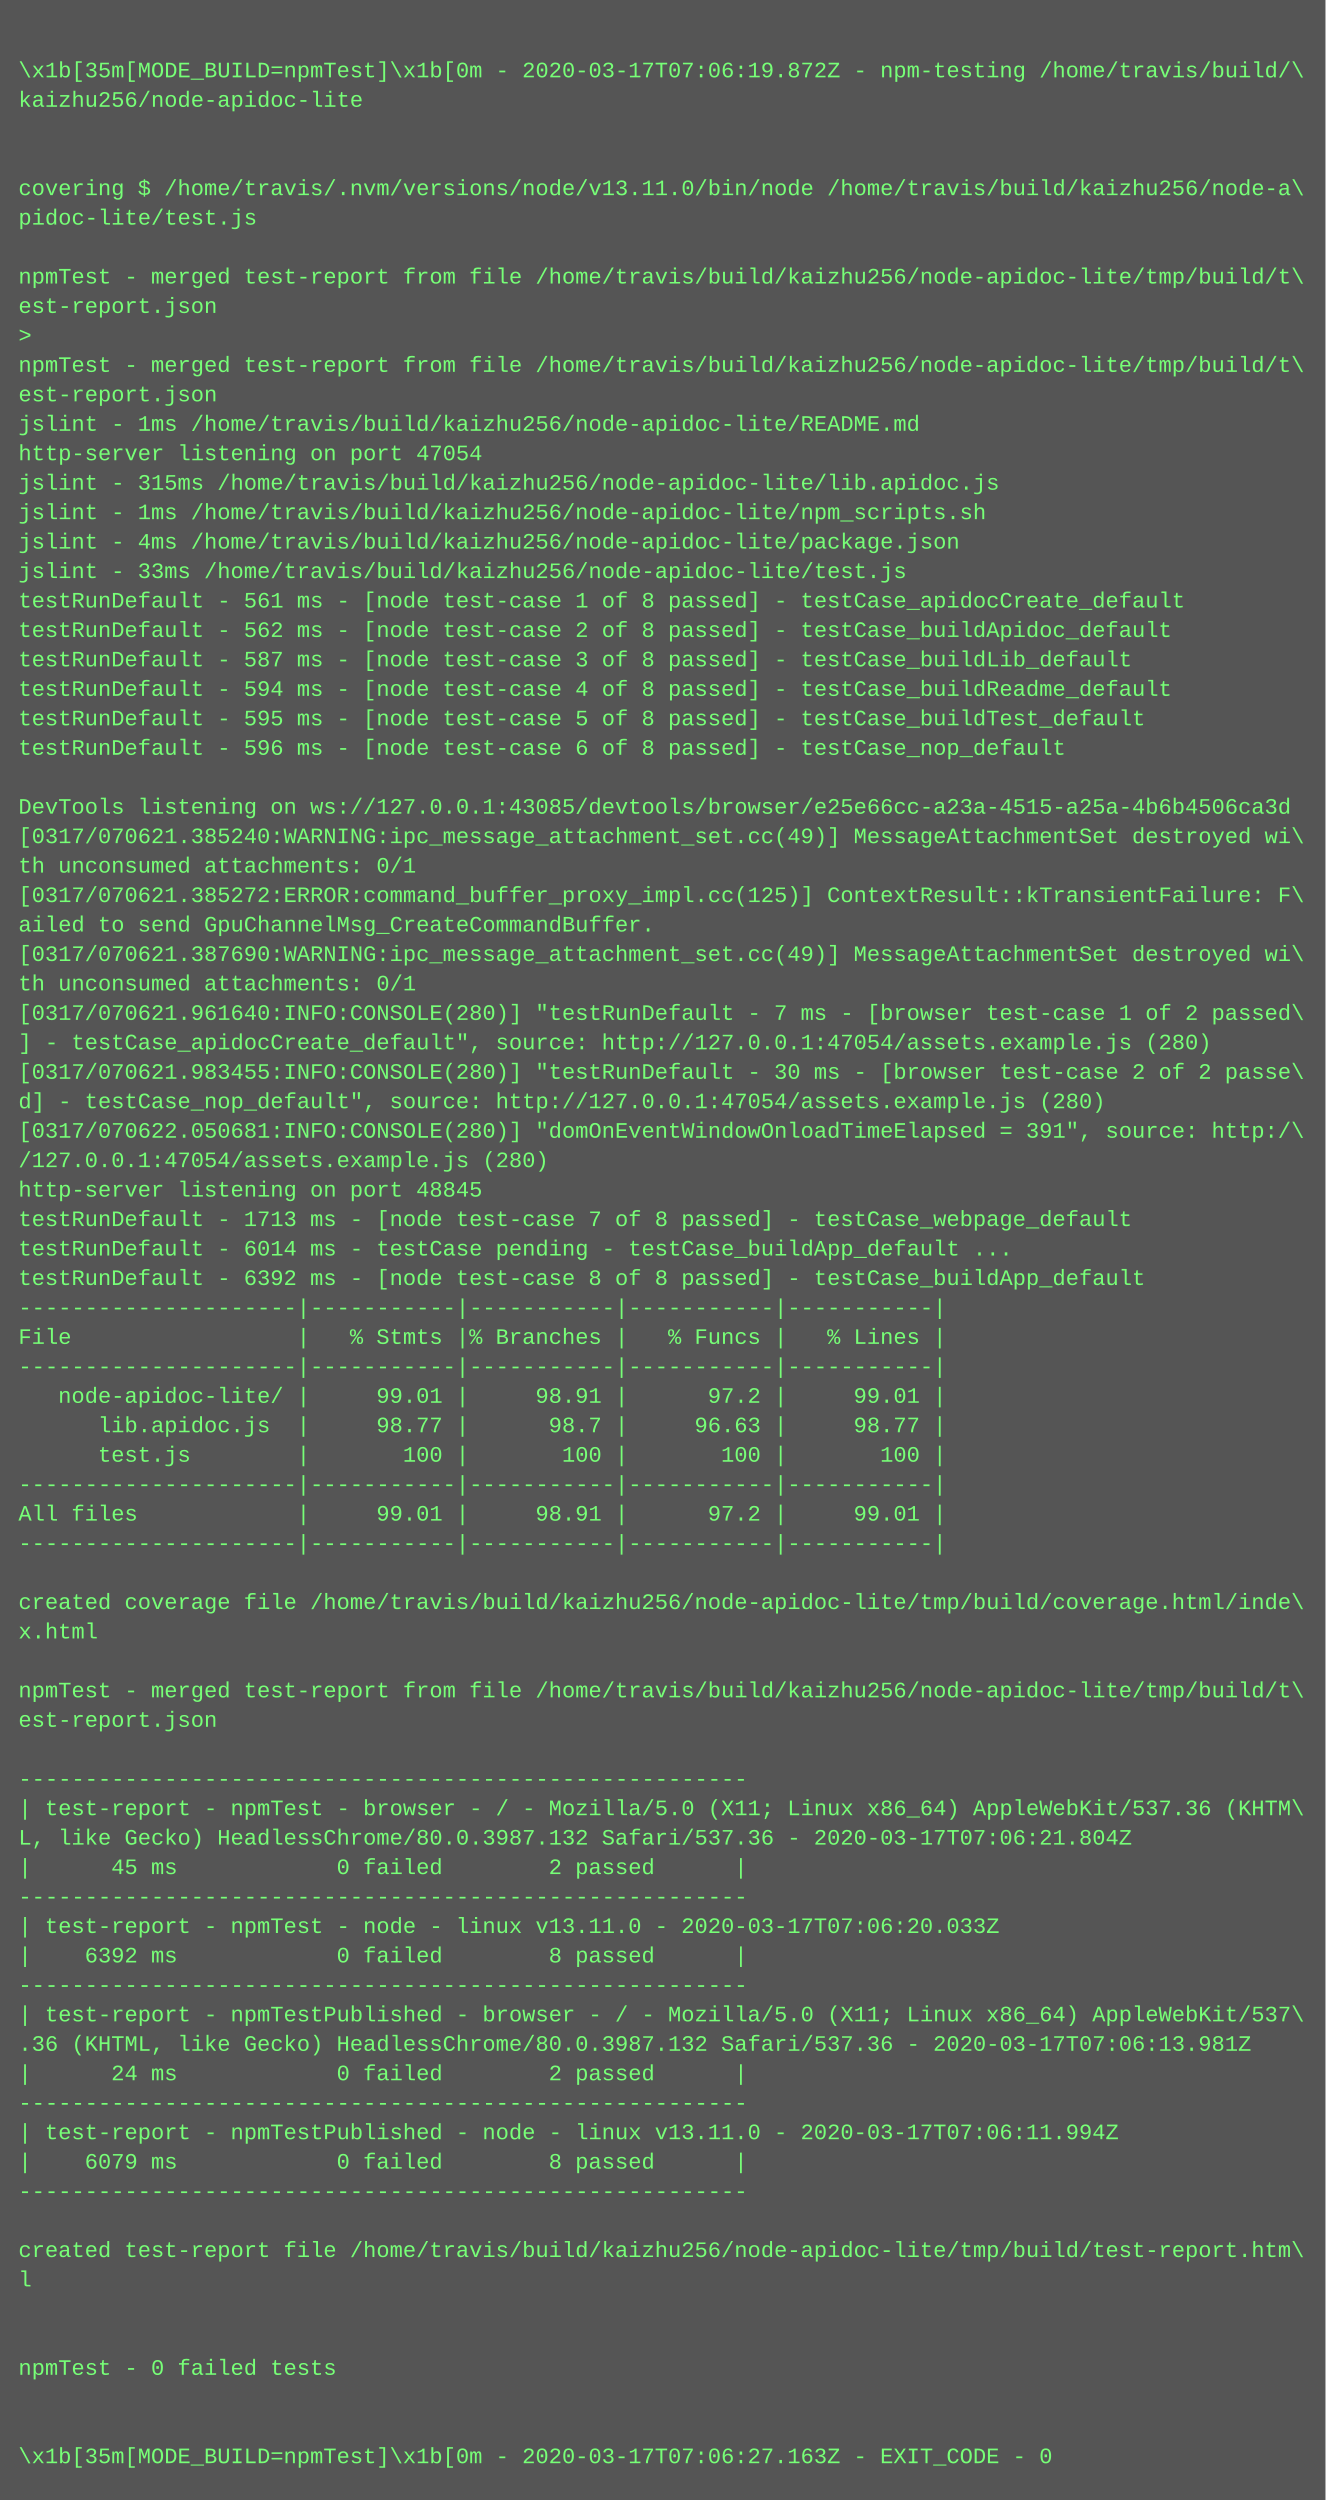
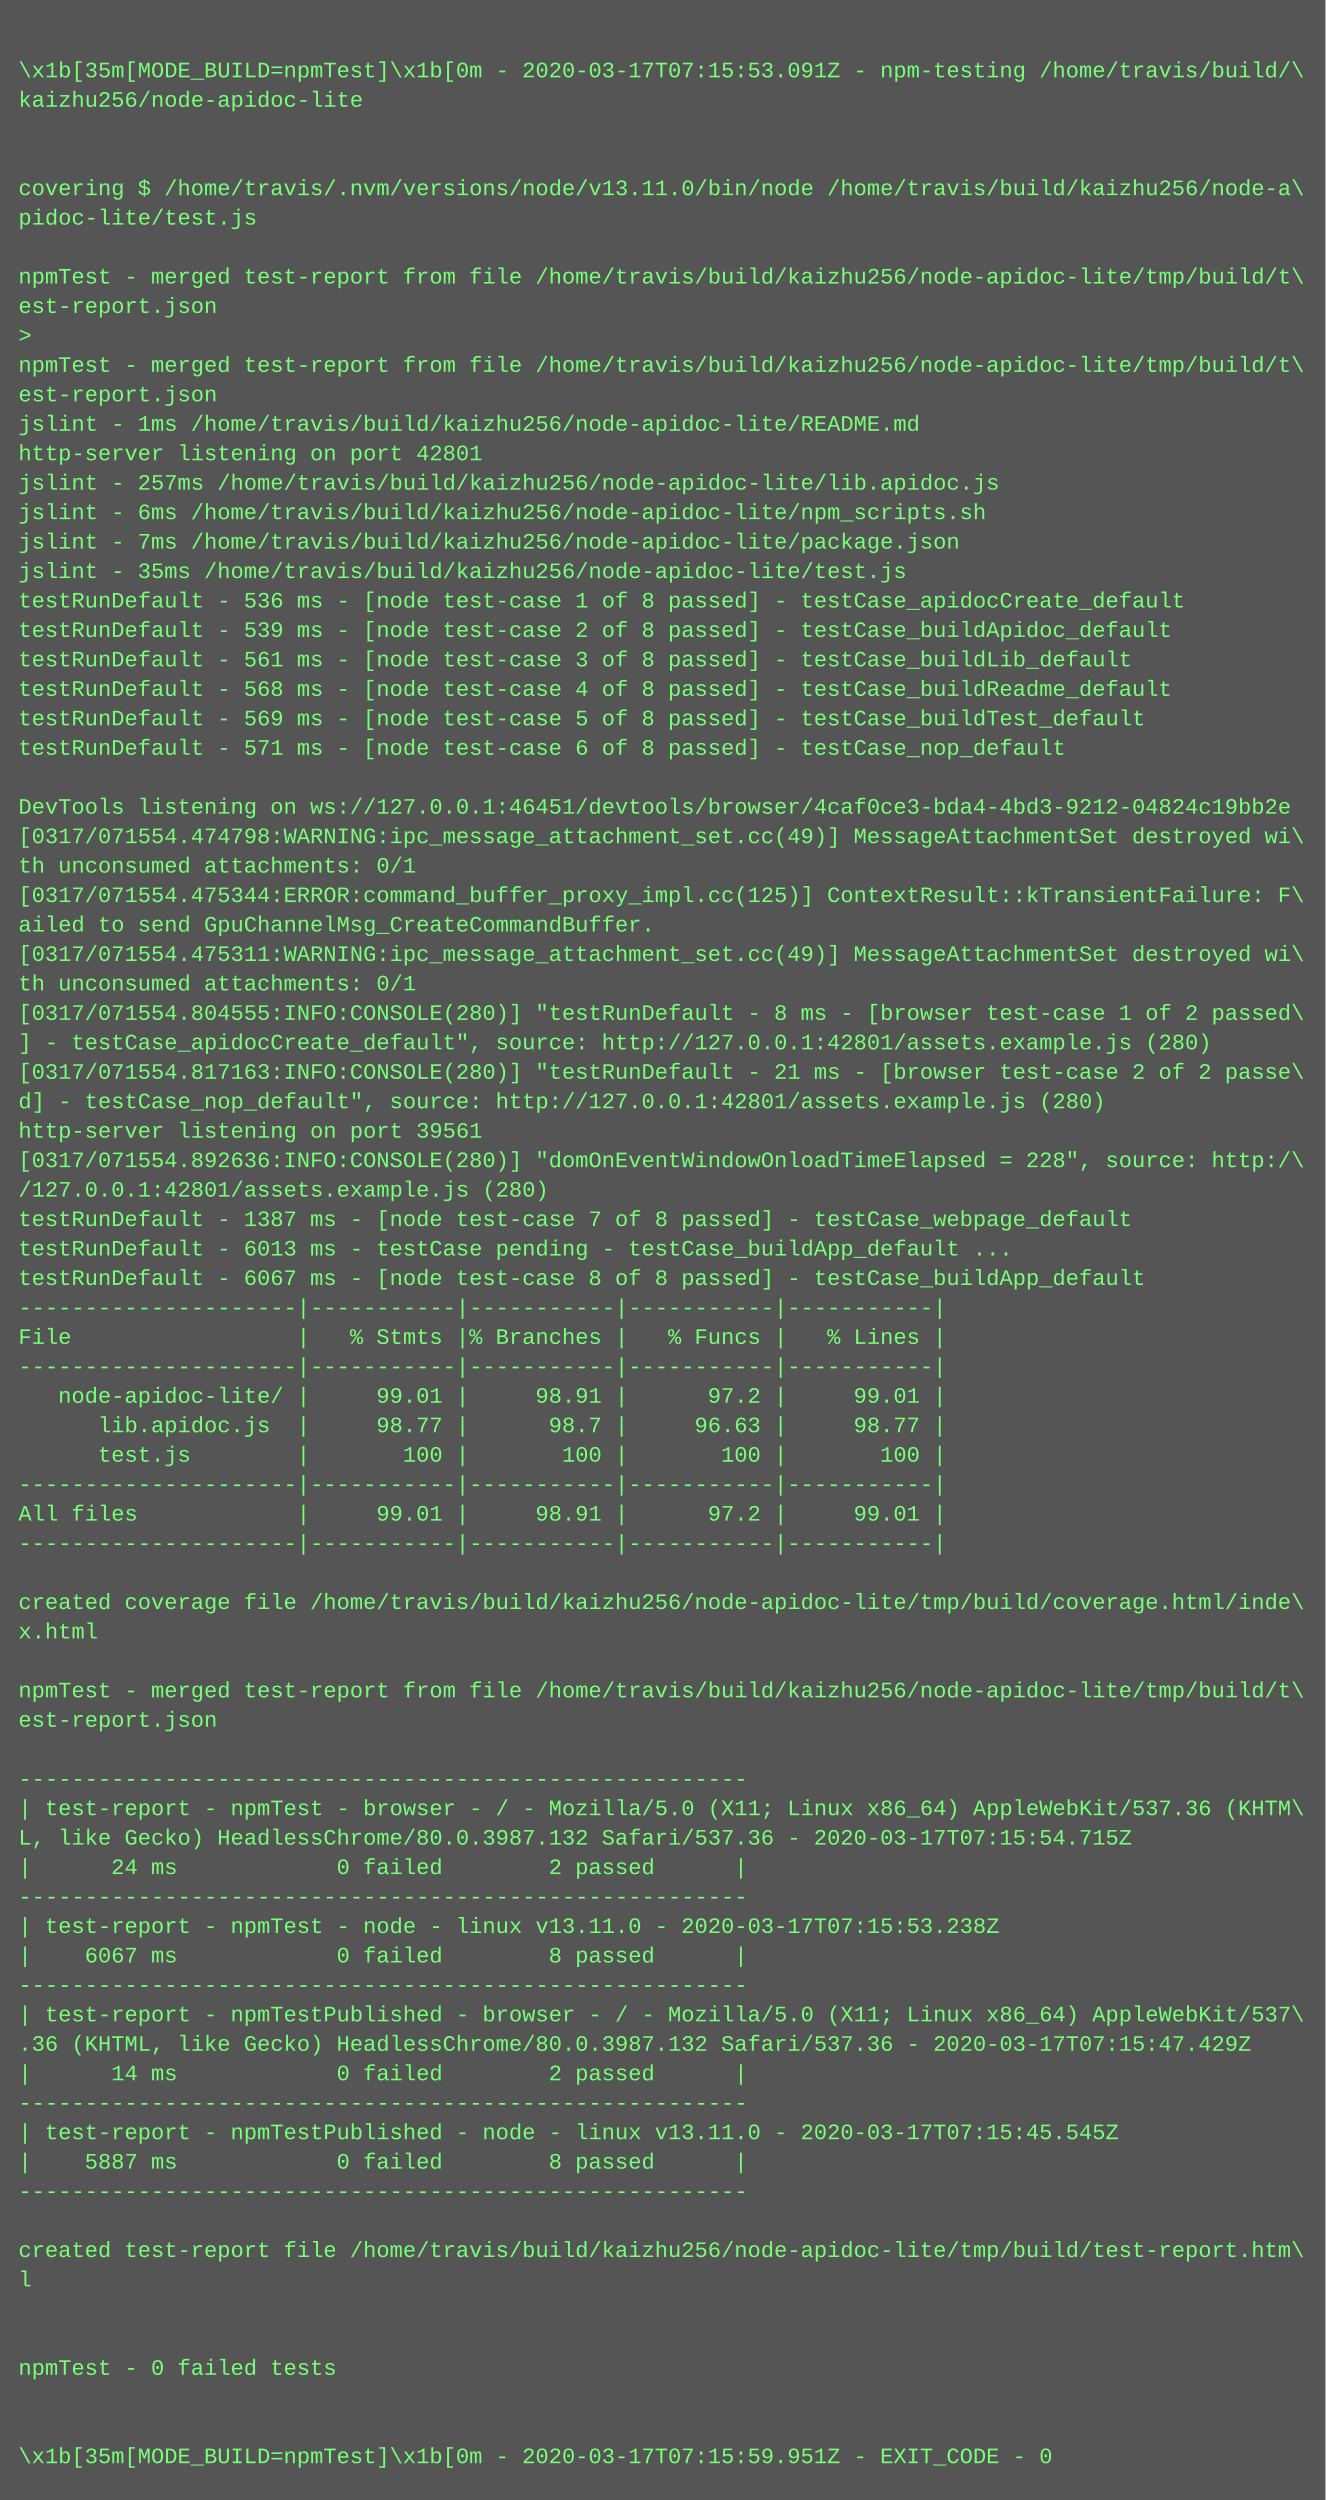
<svg xmlns="http://www.w3.org/2000/svg" height="1358" width="720">
  <rect height="1358" fill="#555" width="720" />
  <text fill="#7f7" font-family="Courier New" font-size="12" xml:space="preserve">
    <tspan x="10" y="26" />
-     <tspan x="10" y="42">\x1b[35m[MODE_BUILD=npmTest]\x1b[0m - 2020-03-17T07:06:19.872Z - npm-testing /home/travis/build/\</tspan>
+     <tspan x="10" y="42">\x1b[35m[MODE_BUILD=npmTest]\x1b[0m - 2020-03-17T07:15:53.091Z - npm-testing /home/travis/build/\</tspan>
    <tspan x="10" y="58">kaizhu256/node-apidoc-lite</tspan>
    <tspan x="10" y="74" />
    <tspan x="10" y="90" />
    <tspan x="10" y="106">covering $ /home/travis/.nvm/versions/node/v13.11.0/bin/node /home/travis/build/kaizhu256/node-a\</tspan>
    <tspan x="10" y="122">pidoc-lite/test.js</tspan>
    <tspan x="10" y="138" />
    <tspan x="10" y="154">npmTest - merged test-report from file /home/travis/build/kaizhu256/node-apidoc-lite/tmp/build/t\</tspan>
    <tspan x="10" y="170">est-report.json</tspan>
    <tspan x="10" y="186">&gt; </tspan>
    <tspan x="10" y="202">npmTest - merged test-report from file /home/travis/build/kaizhu256/node-apidoc-lite/tmp/build/t\</tspan>
    <tspan x="10" y="218">est-report.json</tspan>
    <tspan x="10" y="234">jslint - 1ms /home/travis/build/kaizhu256/node-apidoc-lite/README.md</tspan>
-     <tspan x="10" y="250">http-server listening on port 47054</tspan>
-     <tspan x="10" y="266">jslint - 315ms /home/travis/build/kaizhu256/node-apidoc-lite/lib.apidoc.js</tspan>
-     <tspan x="10" y="282">jslint - 1ms /home/travis/build/kaizhu256/node-apidoc-lite/npm_scripts.sh</tspan>
-     <tspan x="10" y="298">jslint - 4ms /home/travis/build/kaizhu256/node-apidoc-lite/package.json</tspan>
-     <tspan x="10" y="314">jslint - 33ms /home/travis/build/kaizhu256/node-apidoc-lite/test.js</tspan>
-     <tspan x="10" y="330">testRunDefault - 561 ms - [node test-case 1 of 8 passed] - testCase_apidocCreate_default</tspan>
-     <tspan x="10" y="346">testRunDefault - 562 ms - [node test-case 2 of 8 passed] - testCase_buildApidoc_default</tspan>
-     <tspan x="10" y="362">testRunDefault - 587 ms - [node test-case 3 of 8 passed] - testCase_buildLib_default</tspan>
-     <tspan x="10" y="378">testRunDefault - 594 ms - [node test-case 4 of 8 passed] - testCase_buildReadme_default</tspan>
-     <tspan x="10" y="394">testRunDefault - 595 ms - [node test-case 5 of 8 passed] - testCase_buildTest_default</tspan>
-     <tspan x="10" y="410">testRunDefault - 596 ms - [node test-case 6 of 8 passed] - testCase_nop_default</tspan>
+     <tspan x="10" y="250">http-server listening on port 42801</tspan>
+     <tspan x="10" y="266">jslint - 257ms /home/travis/build/kaizhu256/node-apidoc-lite/lib.apidoc.js</tspan>
+     <tspan x="10" y="282">jslint - 6ms /home/travis/build/kaizhu256/node-apidoc-lite/npm_scripts.sh</tspan>
+     <tspan x="10" y="298">jslint - 7ms /home/travis/build/kaizhu256/node-apidoc-lite/package.json</tspan>
+     <tspan x="10" y="314">jslint - 35ms /home/travis/build/kaizhu256/node-apidoc-lite/test.js</tspan>
+     <tspan x="10" y="330">testRunDefault - 536 ms - [node test-case 1 of 8 passed] - testCase_apidocCreate_default</tspan>
+     <tspan x="10" y="346">testRunDefault - 539 ms - [node test-case 2 of 8 passed] - testCase_buildApidoc_default</tspan>
+     <tspan x="10" y="362">testRunDefault - 561 ms - [node test-case 3 of 8 passed] - testCase_buildLib_default</tspan>
+     <tspan x="10" y="378">testRunDefault - 568 ms - [node test-case 4 of 8 passed] - testCase_buildReadme_default</tspan>
+     <tspan x="10" y="394">testRunDefault - 569 ms - [node test-case 5 of 8 passed] - testCase_buildTest_default</tspan>
+     <tspan x="10" y="410">testRunDefault - 571 ms - [node test-case 6 of 8 passed] - testCase_nop_default</tspan>
    <tspan x="10" y="426" />
-     <tspan x="10" y="442">DevTools listening on ws://127.0.0.1:43085/devtools/browser/e25e66cc-a23a-4515-a25a-4b6b4506ca3d</tspan>
-     <tspan x="10" y="458">[0317/070621.385240:WARNING:ipc_message_attachment_set.cc(49)] MessageAttachmentSet destroyed wi\</tspan>
+     <tspan x="10" y="442">DevTools listening on ws://127.0.0.1:46451/devtools/browser/4caf0ce3-bda4-4bd3-9212-04824c19bb2e</tspan>
+     <tspan x="10" y="458">[0317/071554.474798:WARNING:ipc_message_attachment_set.cc(49)] MessageAttachmentSet destroyed wi\</tspan>
    <tspan x="10" y="474">th unconsumed attachments: 0/1</tspan>
-     <tspan x="10" y="490">[0317/070621.385272:ERROR:command_buffer_proxy_impl.cc(125)] ContextResult::kTransientFailure: F\</tspan>
+     <tspan x="10" y="490">[0317/071554.475344:ERROR:command_buffer_proxy_impl.cc(125)] ContextResult::kTransientFailure: F\</tspan>
    <tspan x="10" y="506">ailed to send GpuChannelMsg_CreateCommandBuffer.</tspan>
-     <tspan x="10" y="522">[0317/070621.387690:WARNING:ipc_message_attachment_set.cc(49)] MessageAttachmentSet destroyed wi\</tspan>
+     <tspan x="10" y="522">[0317/071554.475311:WARNING:ipc_message_attachment_set.cc(49)] MessageAttachmentSet destroyed wi\</tspan>
    <tspan x="10" y="538">th unconsumed attachments: 0/1</tspan>
-     <tspan x="10" y="554">[0317/070621.961640:INFO:CONSOLE(280)] "testRunDefault - 7 ms - [browser test-case 1 of 2 passed\</tspan>
-     <tspan x="10" y="570">] - testCase_apidocCreate_default", source: http://127.0.0.1:47054/assets.example.js (280)</tspan>
-     <tspan x="10" y="586">[0317/070621.983455:INFO:CONSOLE(280)] "testRunDefault - 30 ms - [browser test-case 2 of 2 passe\</tspan>
-     <tspan x="10" y="602">d] - testCase_nop_default", source: http://127.0.0.1:47054/assets.example.js (280)</tspan>
-     <tspan x="10" y="618">[0317/070622.050681:INFO:CONSOLE(280)] "domOnEventWindowOnloadTimeElapsed = 391", source: http:/\</tspan>
-     <tspan x="10" y="634">/127.0.0.1:47054/assets.example.js (280)</tspan>
-     <tspan x="10" y="650">http-server listening on port 48845</tspan>
-     <tspan x="10" y="666">testRunDefault - 1713 ms - [node test-case 7 of 8 passed] - testCase_webpage_default</tspan>
-     <tspan x="10" y="682">testRunDefault - 6014 ms - testCase pending - testCase_buildApp_default ...</tspan>
-     <tspan x="10" y="698">testRunDefault - 6392 ms - [node test-case 8 of 8 passed] - testCase_buildApp_default</tspan>
+     <tspan x="10" y="554">[0317/071554.804555:INFO:CONSOLE(280)] "testRunDefault - 8 ms - [browser test-case 1 of 2 passed\</tspan>
+     <tspan x="10" y="570">] - testCase_apidocCreate_default", source: http://127.0.0.1:42801/assets.example.js (280)</tspan>
+     <tspan x="10" y="586">[0317/071554.817163:INFO:CONSOLE(280)] "testRunDefault - 21 ms - [browser test-case 2 of 2 passe\</tspan>
+     <tspan x="10" y="602">d] - testCase_nop_default", source: http://127.0.0.1:42801/assets.example.js (280)</tspan>
+     <tspan x="10" y="618">http-server listening on port 39561</tspan>
+     <tspan x="10" y="634">[0317/071554.892636:INFO:CONSOLE(280)] "domOnEventWindowOnloadTimeElapsed = 228", source: http:/\</tspan>
+     <tspan x="10" y="650">/127.0.0.1:42801/assets.example.js (280)</tspan>
+     <tspan x="10" y="666">testRunDefault - 1387 ms - [node test-case 7 of 8 passed] - testCase_webpage_default</tspan>
+     <tspan x="10" y="682">testRunDefault - 6013 ms - testCase pending - testCase_buildApp_default ...</tspan>
+     <tspan x="10" y="698">testRunDefault - 6067 ms - [node test-case 8 of 8 passed] - testCase_buildApp_default</tspan>
    <tspan x="10" y="714">---------------------|-----------|-----------|-----------|-----------|</tspan>
    <tspan x="10" y="730">File                 |   % Stmts |% Branches |   % Funcs |   % Lines |</tspan>
    <tspan x="10" y="746">---------------------|-----------|-----------|-----------|-----------|</tspan>
    <tspan x="10" y="762">   node-apidoc-lite/ |     99.01 |     98.91 |      97.2 |     99.01 |</tspan>
    <tspan x="10" y="778">      lib.apidoc.js  |     98.77 |      98.7 |     96.63 |     98.77 |</tspan>
    <tspan x="10" y="794">      test.js        |       100 |       100 |       100 |       100 |</tspan>
    <tspan x="10" y="810">---------------------|-----------|-----------|-----------|-----------|</tspan>
    <tspan x="10" y="826">All files            |     99.01 |     98.91 |      97.2 |     99.01 |</tspan>
    <tspan x="10" y="842">---------------------|-----------|-----------|-----------|-----------|</tspan>
    <tspan x="10" y="858" />
    <tspan x="10" y="874">created coverage file /home/travis/build/kaizhu256/node-apidoc-lite/tmp/build/coverage.html/inde\</tspan>
    <tspan x="10" y="890">x.html</tspan>
    <tspan x="10" y="906" />
    <tspan x="10" y="922">npmTest - merged test-report from file /home/travis/build/kaizhu256/node-apidoc-lite/tmp/build/t\</tspan>
    <tspan x="10" y="938">est-report.json</tspan>
    <tspan x="10" y="954" />
    <tspan x="10" y="970">-------------------------------------------------------</tspan>
    <tspan x="10" y="986">| test-report - npmTest - browser - / - Mozilla/5.0 (X11; Linux x86_64) AppleWebKit/537.36 (KHTM\</tspan>
-     <tspan x="10" y="1002">L, like Gecko) HeadlessChrome/80.0.3987.132 Safari/537.36 - 2020-03-17T07:06:21.804Z</tspan>
-     <tspan x="10" y="1018">|      45 ms            0 failed        2 passed      |</tspan>
+     <tspan x="10" y="1002">L, like Gecko) HeadlessChrome/80.0.3987.132 Safari/537.36 - 2020-03-17T07:15:54.715Z</tspan>
+     <tspan x="10" y="1018">|      24 ms            0 failed        2 passed      |</tspan>
    <tspan x="10" y="1034">-------------------------------------------------------</tspan>
-     <tspan x="10" y="1050">| test-report - npmTest - node - linux v13.11.0 - 2020-03-17T07:06:20.033Z</tspan>
-     <tspan x="10" y="1066">|    6392 ms            0 failed        8 passed      |</tspan>
+     <tspan x="10" y="1050">| test-report - npmTest - node - linux v13.11.0 - 2020-03-17T07:15:53.238Z</tspan>
+     <tspan x="10" y="1066">|    6067 ms            0 failed        8 passed      |</tspan>
    <tspan x="10" y="1082">-------------------------------------------------------</tspan>
    <tspan x="10" y="1098">| test-report - npmTestPublished - browser - / - Mozilla/5.0 (X11; Linux x86_64) AppleWebKit/537\</tspan>
-     <tspan x="10" y="1114">.36 (KHTML, like Gecko) HeadlessChrome/80.0.3987.132 Safari/537.36 - 2020-03-17T07:06:13.981Z</tspan>
-     <tspan x="10" y="1130">|      24 ms            0 failed        2 passed      |</tspan>
+     <tspan x="10" y="1114">.36 (KHTML, like Gecko) HeadlessChrome/80.0.3987.132 Safari/537.36 - 2020-03-17T07:15:47.429Z</tspan>
+     <tspan x="10" y="1130">|      14 ms            0 failed        2 passed      |</tspan>
    <tspan x="10" y="1146">-------------------------------------------------------</tspan>
-     <tspan x="10" y="1162">| test-report - npmTestPublished - node - linux v13.11.0 - 2020-03-17T07:06:11.994Z</tspan>
-     <tspan x="10" y="1178">|    6079 ms            0 failed        8 passed      |</tspan>
+     <tspan x="10" y="1162">| test-report - npmTestPublished - node - linux v13.11.0 - 2020-03-17T07:15:45.545Z</tspan>
+     <tspan x="10" y="1178">|    5887 ms            0 failed        8 passed      |</tspan>
    <tspan x="10" y="1194">-------------------------------------------------------</tspan>
    <tspan x="10" y="1210" />
    <tspan x="10" y="1226">created test-report file /home/travis/build/kaizhu256/node-apidoc-lite/tmp/build/test-report.htm\</tspan>
    <tspan x="10" y="1242">l</tspan>
    <tspan x="10" y="1258" />
    <tspan x="10" y="1274" />
    <tspan x="10" y="1290">npmTest - 0 failed tests</tspan>
    <tspan x="10" y="1306" />
    <tspan x="10" y="1322" />
-     <tspan x="10" y="1338">\x1b[35m[MODE_BUILD=npmTest]\x1b[0m - 2020-03-17T07:06:27.163Z - EXIT_CODE - 0</tspan>
+     <tspan x="10" y="1338">\x1b[35m[MODE_BUILD=npmTest]\x1b[0m - 2020-03-17T07:15:59.951Z - EXIT_CODE - 0</tspan>
  </text>
</svg>
